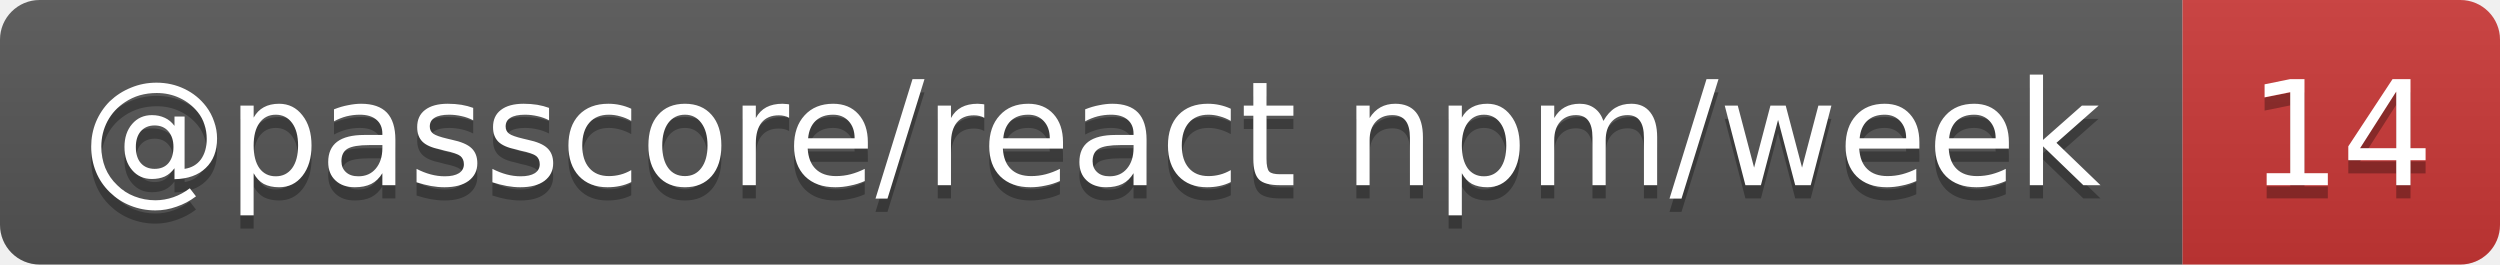
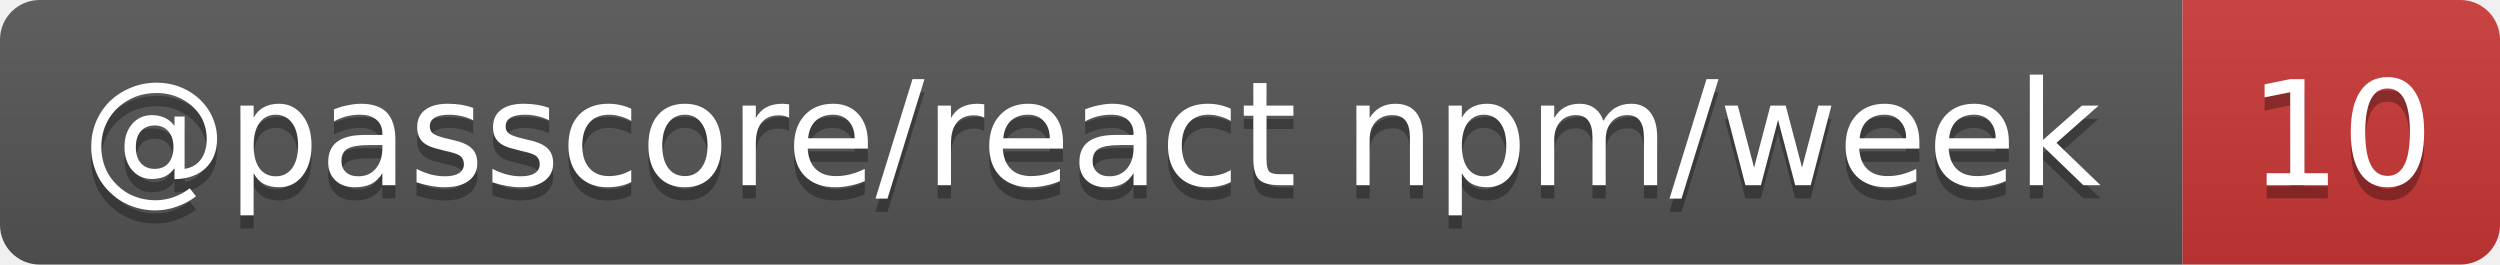
- <svg xmlns="http://www.w3.org/2000/svg" width="189" height="20" role="img" aria-label="@passcore/react npm/week: 14">
+ <svg xmlns="http://www.w3.org/2000/svg" width="189" height="20" role="img" aria-label="@passcore/react npm/week: 10">
  <linearGradient id="s" x2="0" y2="100%">
    <stop offset="0" stop-color="#bbb" stop-opacity=".1" />
    <stop offset="1" stop-opacity=".1" />
  </linearGradient>
  <clipPath id="r">
    <rect width="189" height="20" rx="3" fill="#fff" />
  </clipPath>
  <g clip-path="url(#r)">
    <rect width="165" height="20" fill="#555" />
    <rect x="165" width="24" height="20" fill="#cb3837" />
    <rect width="189" height="20" fill="url(#s)" />
  </g>
  <g fill="#fff" text-anchor="middle" font-family="Verdana,Geneva,DejaVu Sans,sans-serif" text-rendering="geometricPrecision" font-size="11">
    <text aria-hidden="true" x="82.5" y="15" fill="#010101" fill-opacity=".3" textLength="154.7">@passcore/react npm/week</text>
-     <text aria-hidden="true" x="177" y="15" fill="#010101" fill-opacity=".3" textLength="14">14</text>
+     <text aria-hidden="true" x="177" y="15" fill="#010101" fill-opacity=".3" textLength="14">10</text>
    <text x="82.5" y="14" textLength="154.7">@passcore/react npm/week</text>
-     <text x="177" y="14" textLength="14">14</text>
+     <text x="177" y="14" textLength="14">10</text>
  </g>
</svg>
